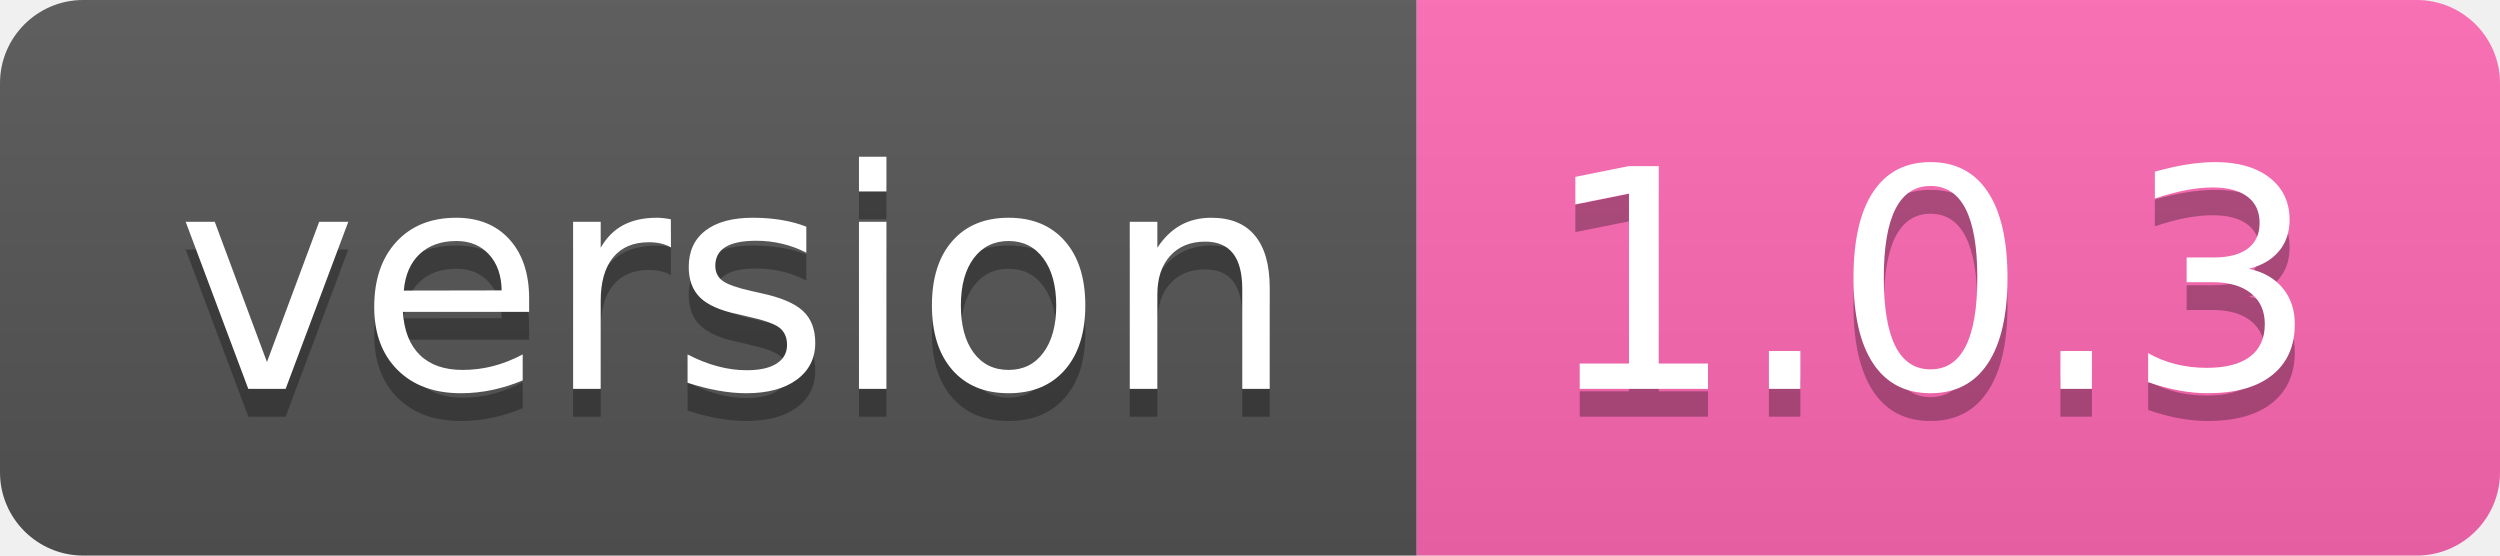
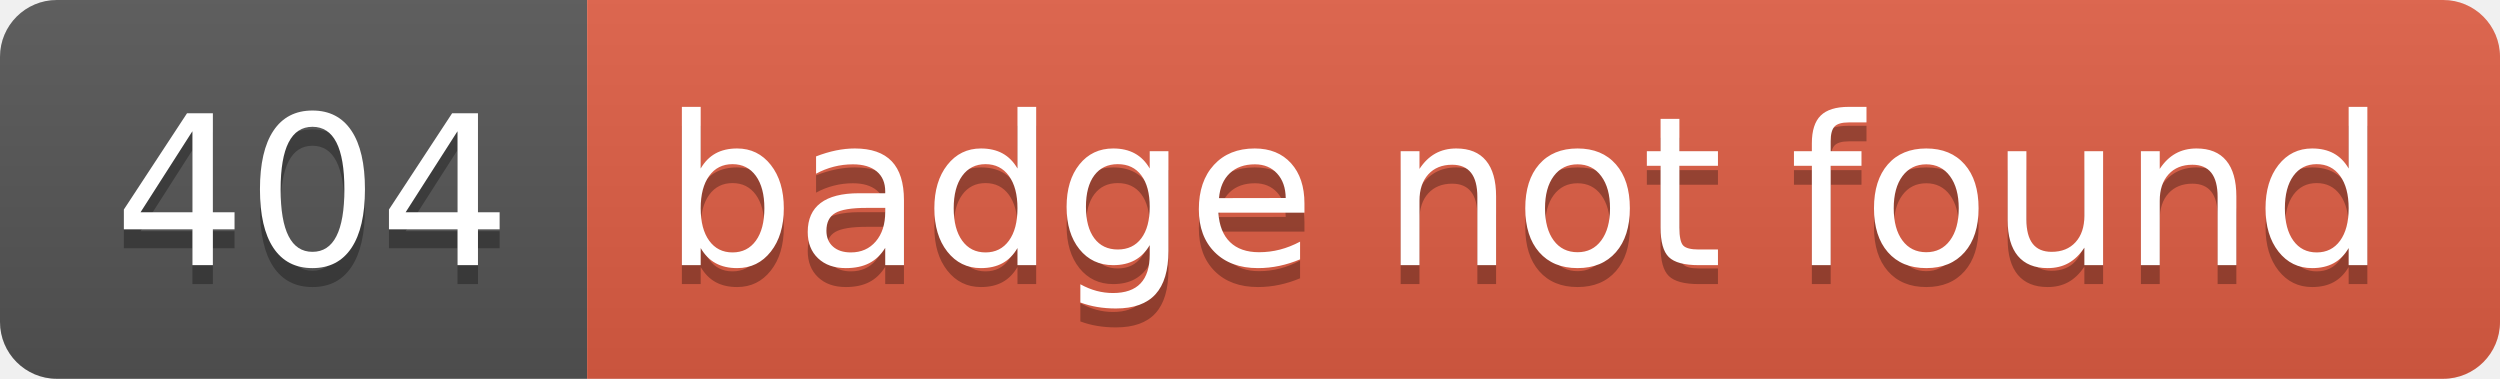
- <svg xmlns="http://www.w3.org/2000/svg" width="90" height="20" role="img" aria-label="version: 1.0.3">
+ <svg xmlns="http://www.w3.org/2000/svg" width="132" height="20" role="img" aria-label="404: badge not found">
  <linearGradient id="s" x2="0" y2="100%">
    <stop offset="0" stop-color="#bbb" stop-opacity=".1" />
    <stop offset="1" stop-opacity=".1" />
  </linearGradient>
  <clipPath id="r">
-     <rect width="90" height="20" rx="3" fill="#fff" />
+     <rect width="132" height="20" rx="3" fill="#fff" />
  </clipPath>
  <g clip-path="url(#r)">
-     <rect width="51" height="20" fill="#555" />
-     <rect x="51" width="39" height="20" fill="#ff69b4" />
-     <rect width="90" height="20" fill="url(#s)" />
+     <rect width="31" height="20" fill="#555" />
+     <rect x="31" width="101" height="20" fill="#e05d44" />
+     <rect width="132" height="20" fill="url(#s)" />
  </g>
  <g fill="#fff" text-anchor="middle" font-family="Verdana,Geneva,DejaVu Sans,sans-serif" text-rendering="geometricPrecision" font-size="110">
-     <text aria-hidden="true" x="265" y="150" fill="#010101" fill-opacity=".3" transform="scale(.1)" textLength="410">version</text>
-     <text x="265" y="140" transform="scale(.1)" fill="#fff" textLength="410">version</text>
-     <text aria-hidden="true" x="695" y="150" fill="#010101" fill-opacity=".3" transform="scale(.1)" textLength="290">1.0.3</text>
-     <text x="695" y="140" transform="scale(.1)" fill="#fff" textLength="290">1.0.3</text>
+     <text aria-hidden="true" x="165" y="150" fill="#010101" fill-opacity=".3" transform="scale(.1)" textLength="210">404</text>
+     <text x="165" y="140" transform="scale(.1)" fill="#fff" textLength="210">404</text>
+     <text aria-hidden="true" x="805" y="150" fill="#010101" fill-opacity=".3" transform="scale(.1)" textLength="910">badge not found</text>
+     <text x="805" y="140" transform="scale(.1)" fill="#fff" textLength="910">badge not found</text>
  </g>
</svg>
